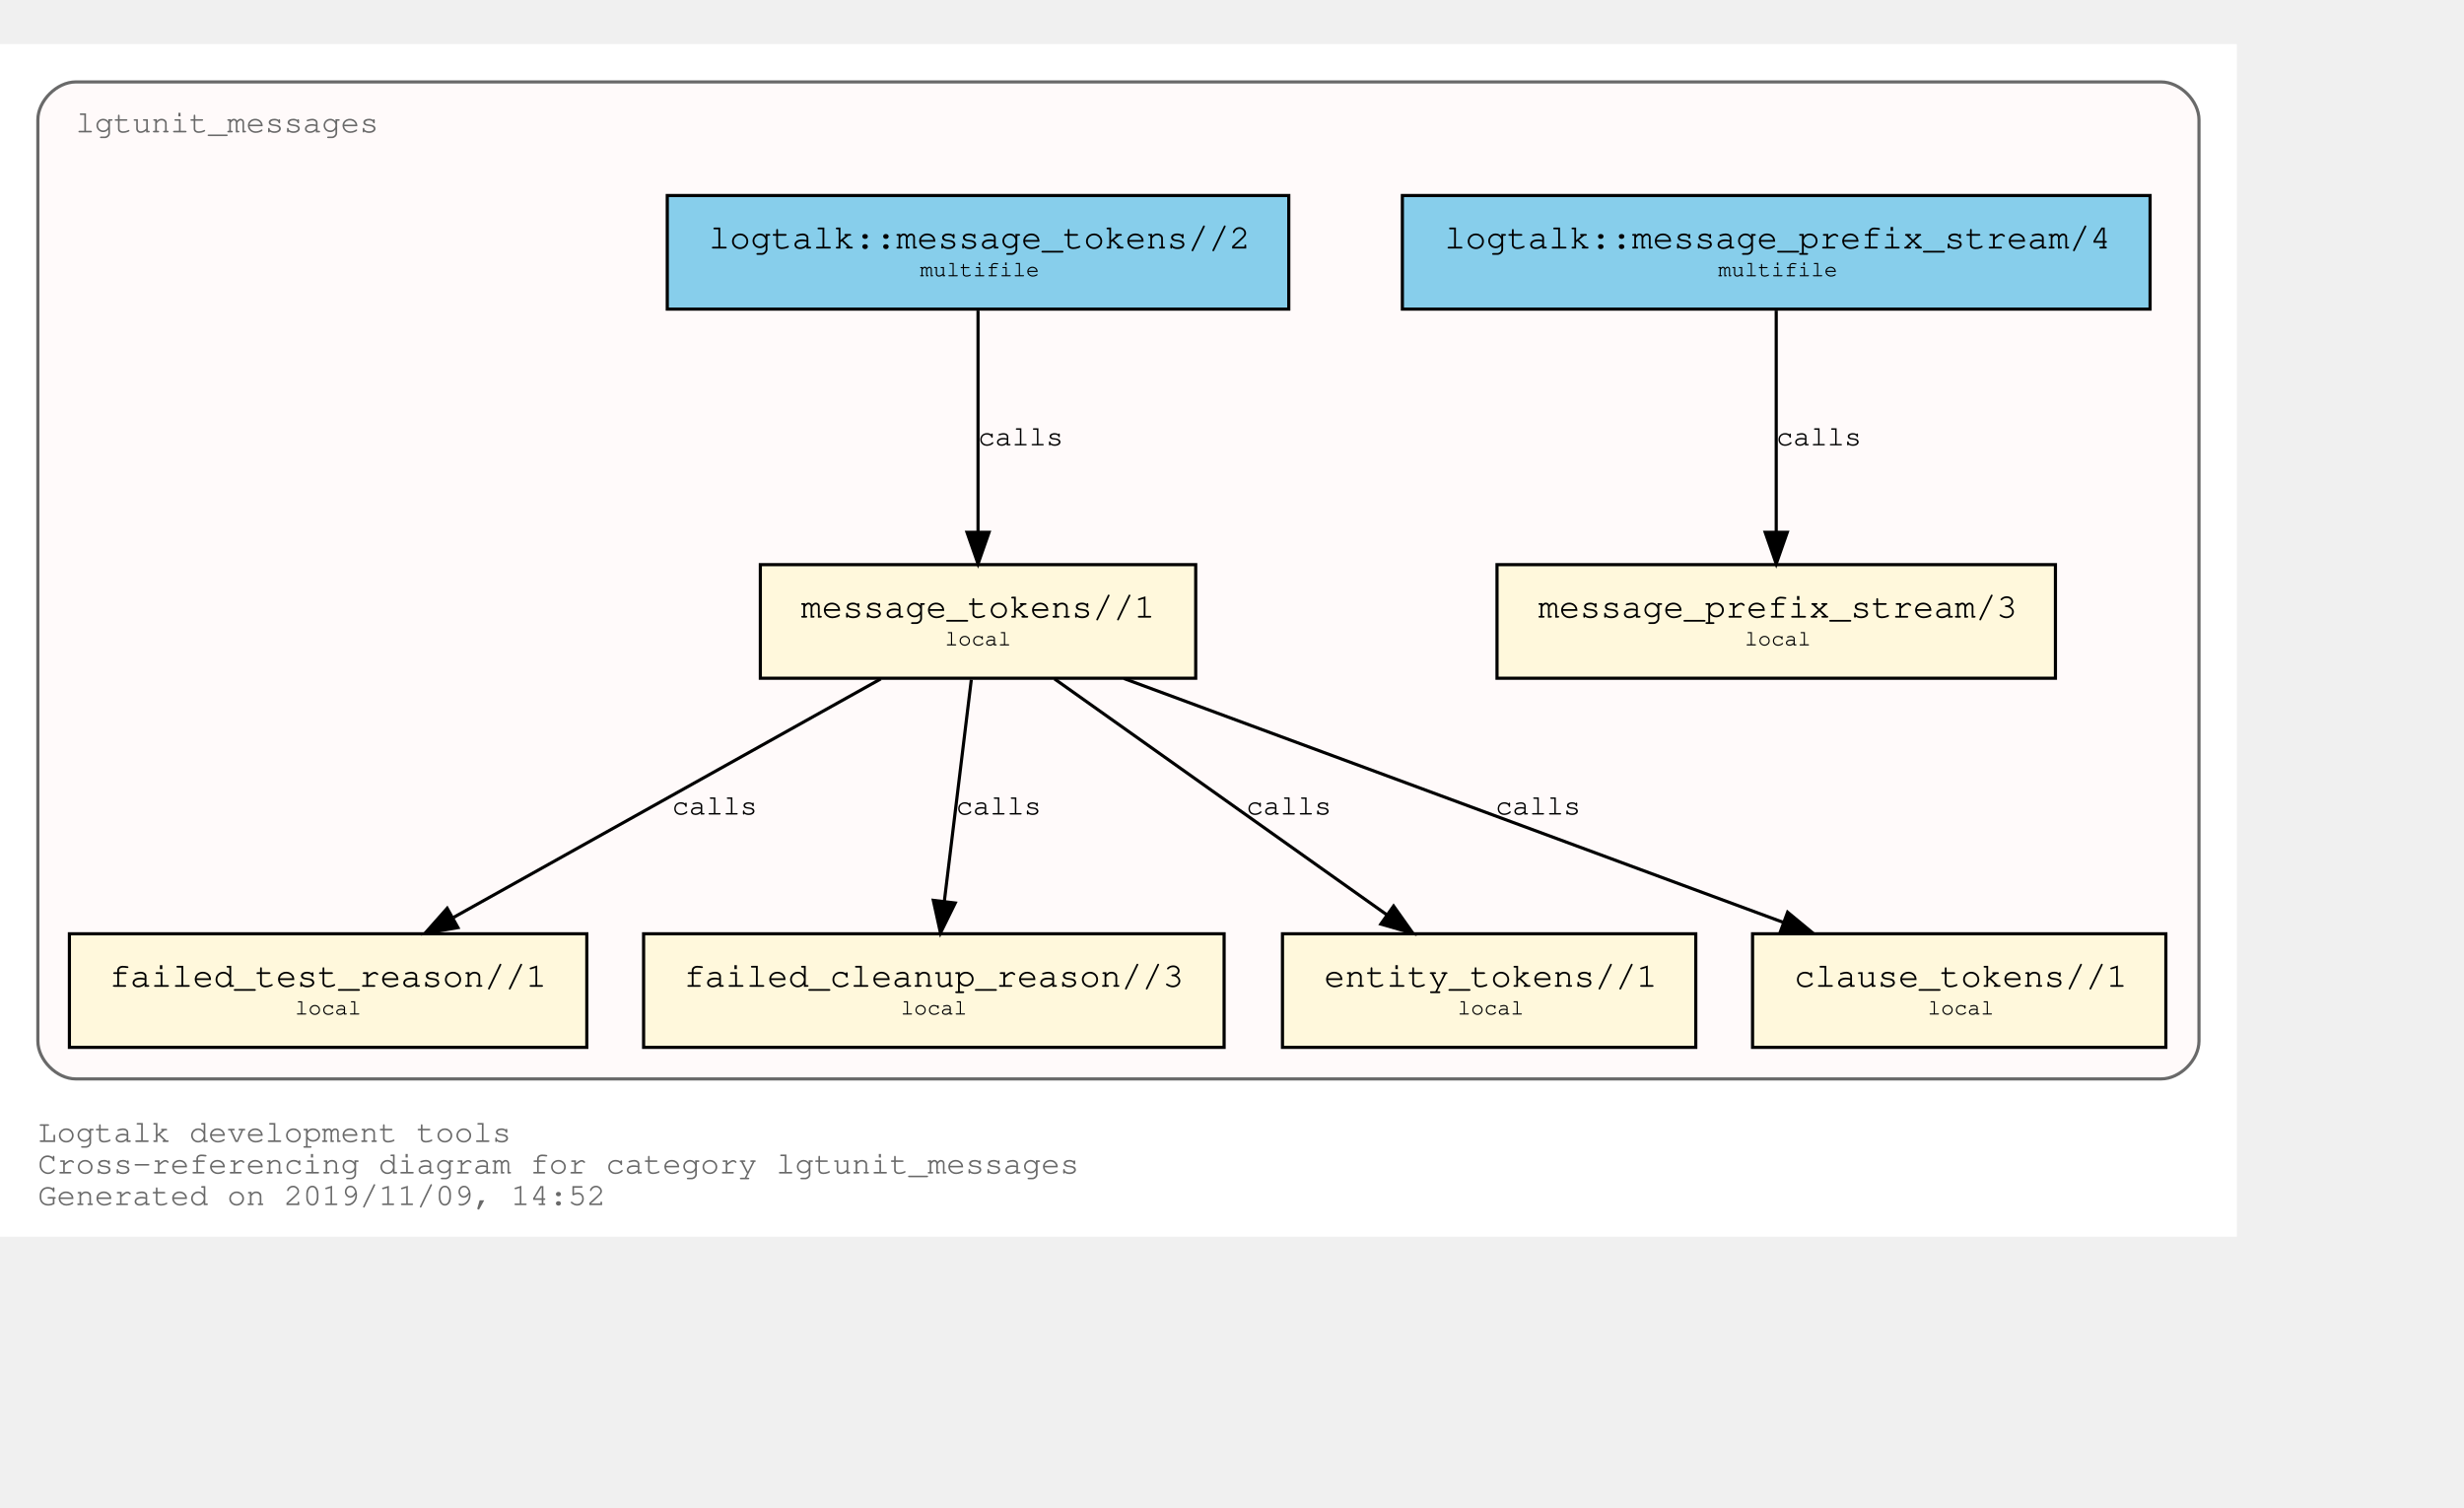
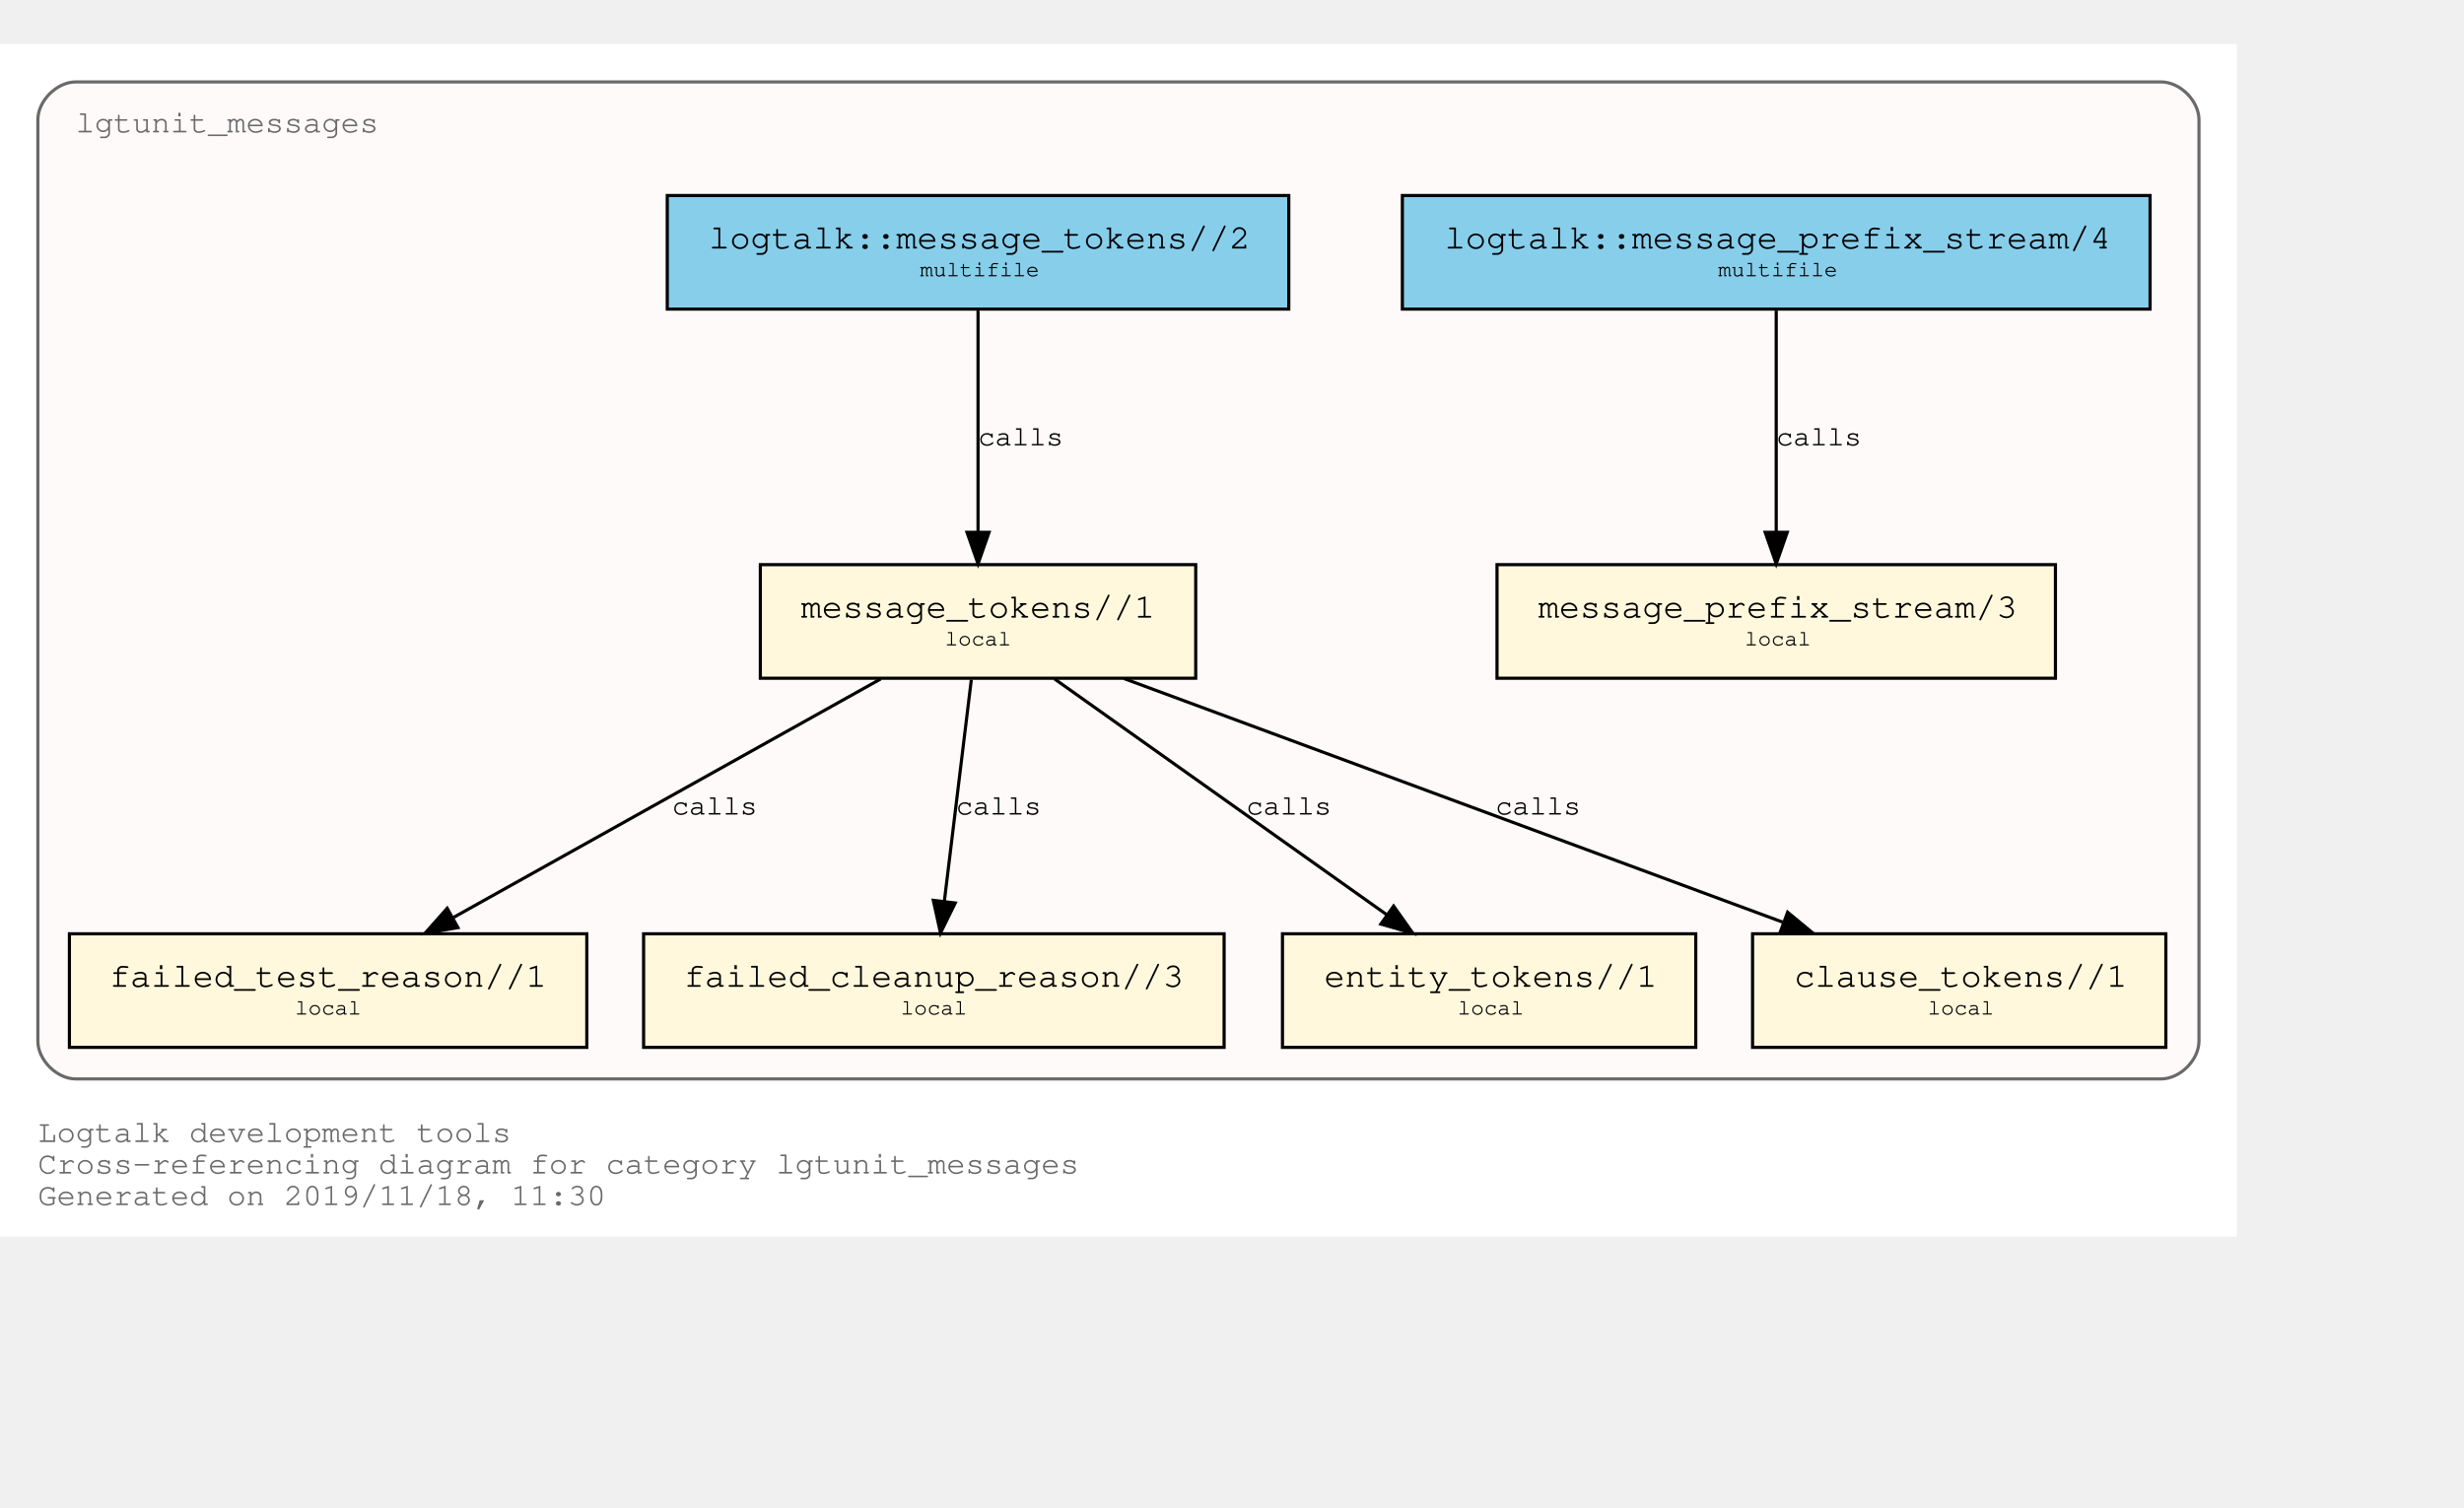
<svg xmlns="http://www.w3.org/2000/svg" xmlns:xlink="http://www.w3.org/1999/xlink" width="853pt" height="522pt" viewBox="72.00 72.00 781.00 450.00">
  <g id="graph0" class="graph" transform="scale(1 1) rotate(0) translate(76 446)">
    <polygon fill="white" stroke="transparent" points="-4,4 -4,-374 705,-374 705,4 -4,4" />
    <text text-anchor="start" x="8" y="-26" font-family="Courier,monospace" font-size="10.00" fill="dimgray">Logtalk development tools</text>
    <text text-anchor="start" x="8" y="-16" font-family="Courier,monospace" font-size="10.00" fill="dimgray">Cross-referencing diagram for category lgtunit_messages</text>
-     <text text-anchor="start" x="8" y="-6" font-family="Courier,monospace" font-size="10.00" fill="dimgray">Generated on 2019/11/09, 14:52</text>
+     <text text-anchor="start" x="8" y="-6" font-family="Courier,monospace" font-size="10.00" fill="dimgray">Generated on 2019/11/18, 11:30</text>
    <g id="clust1" class="cluster">
      <g id="a_clust1">
        <a xlink:title="lgtunit_messages">
          <path fill="snow" stroke="dimgray" d="M20,-46C20,-46 681,-46 681,-46 687,-46 693,-52 693,-58 693,-58 693,-350 693,-350 693,-356 687,-362 681,-362 681,-362 20,-362 20,-362 14,-362 8,-356 8,-350 8,-350 8,-58 8,-58 8,-52 14,-46 20,-46" />
          <g id="a_clust1_0">
-             <a xlink:href="https://github.com/LogtalkDotOrg/logtalk3/tree/ccb61d184ffcd1a630e089b16497980557114d0d/tools/lgtunit/lgtunit_messages.lgt" xlink:title="https://github.com/LogtalkDotOrg/logtalk3/tree/ccb61d184ffcd1a630e089b16497980557114d0d/tools/lgtunit/lgtunit_messages.lgt">
+             <a xlink:href="https://github.com/LogtalkDotOrg/logtalk3/tree/431421c3136e2d2d0247a8f5738ff3cab79d625f/tools/lgtunit/lgtunit_messages.lgt" xlink:title="https://github.com/LogtalkDotOrg/logtalk3/tree/431421c3136e2d2d0247a8f5738ff3cab79d625f/tools/lgtunit/lgtunit_messages.lgt">
              <text text-anchor="start" x="19.99" y="-346" font-family="Courier,monospace" font-size="10.00" fill="dimgray">lgtunit_messages</text>
            </a>
          </g>
        </a>
      </g>
    </g>
    <g id="node1" class="node">
      <g id="a_node1">
-         <a xlink:href="https://github.com/LogtalkDotOrg/logtalk3/tree/ccb61d184ffcd1a630e089b16497980557114d0d/tools/lgtunit/lgtunit_messages.lgt#L43" xlink:title="https://github.com/LogtalkDotOrg/logtalk3/tree/ccb61d184ffcd1a630e089b16497980557114d0d/tools/lgtunit/lgtunit_messages.lgt#L43">
+         <a xlink:href="https://github.com/LogtalkDotOrg/logtalk3/tree/431421c3136e2d2d0247a8f5738ff3cab79d625f/tools/lgtunit/lgtunit_messages.lgt#L43" xlink:title="https://github.com/LogtalkDotOrg/logtalk3/tree/431421c3136e2d2d0247a8f5738ff3cab79d625f/tools/lgtunit/lgtunit_messages.lgt#L43">
          <polygon fill="cornsilk" stroke="black" points="647.5,-209 470.5,-209 470.5,-173 647.5,-173 647.5,-209" />
          <text text-anchor="start" x="478.8" y="-192.8" font-family="Courier,monospace" font-size="9.00"> </text>
          <text text-anchor="start" x="483.59" y="-192.2" font-family="Courier,monospace" font-size="11.00">message_prefix_stream/3</text>
          <text text-anchor="start" x="634.8" y="-192.8" font-family="Courier,monospace" font-size="9.00"> </text>
          <text text-anchor="start" x="478.8" y="-182.8" font-family="Courier,monospace" font-size="9.00"> </text>
          <text text-anchor="start" x="549" y="-183.4" font-family="Courier,monospace" font-size="7.00">local</text>
          <text text-anchor="start" x="634.8" y="-182.8" font-family="Courier,monospace" font-size="9.00"> </text>
        </a>
      </g>
    </g>
    <g id="node2" class="node">
      <g id="a_node2">
-         <a xlink:href="https://github.com/LogtalkDotOrg/logtalk3/tree/ccb61d184ffcd1a630e089b16497980557114d0d/tools/lgtunit/lgtunit_messages.lgt#L56" xlink:title="https://github.com/LogtalkDotOrg/logtalk3/tree/ccb61d184ffcd1a630e089b16497980557114d0d/tools/lgtunit/lgtunit_messages.lgt#L56">
+         <a xlink:href="https://github.com/LogtalkDotOrg/logtalk3/tree/431421c3136e2d2d0247a8f5738ff3cab79d625f/tools/lgtunit/lgtunit_messages.lgt#L56" xlink:title="https://github.com/LogtalkDotOrg/logtalk3/tree/431421c3136e2d2d0247a8f5738ff3cab79d625f/tools/lgtunit/lgtunit_messages.lgt#L56">
          <polygon fill="cornsilk" stroke="black" points="375,-209 237,-209 237,-173 375,-173 375,-209" />
          <text text-anchor="start" x="244.8" y="-192.8" font-family="Courier,monospace" font-size="9.00"> </text>
          <text text-anchor="start" x="249.89" y="-192.2" font-family="Courier,monospace" font-size="11.00">message_tokens//1</text>
          <text text-anchor="start" x="361.8" y="-192.8" font-family="Courier,monospace" font-size="9.00"> </text>
          <text text-anchor="start" x="244.8" y="-182.8" font-family="Courier,monospace" font-size="9.00"> </text>
          <text text-anchor="start" x="295.5" y="-183.4" font-family="Courier,monospace" font-size="7.00">local</text>
          <text text-anchor="start" x="361.8" y="-182.8" font-family="Courier,monospace" font-size="9.00"> </text>
        </a>
      </g>
    </g>
    <g id="node3" class="node">
      <g id="a_node3">
-         <a xlink:href="https://github.com/LogtalkDotOrg/logtalk3/tree/ccb61d184ffcd1a630e089b16497980557114d0d/tools/lgtunit/lgtunit_messages.lgt#L218" xlink:title="https://github.com/LogtalkDotOrg/logtalk3/tree/ccb61d184ffcd1a630e089b16497980557114d0d/tools/lgtunit/lgtunit_messages.lgt#L218">
+         <a xlink:href="https://github.com/LogtalkDotOrg/logtalk3/tree/431421c3136e2d2d0247a8f5738ff3cab79d625f/tools/lgtunit/lgtunit_messages.lgt#L218" xlink:title="https://github.com/LogtalkDotOrg/logtalk3/tree/431421c3136e2d2d0247a8f5738ff3cab79d625f/tools/lgtunit/lgtunit_messages.lgt#L218">
          <polygon fill="cornsilk" stroke="black" points="182,-92 18,-92 18,-56 182,-56 182,-92" />
          <text text-anchor="start" x="25.8" y="-75.8" font-family="Courier,monospace" font-size="9.00"> </text>
          <text text-anchor="start" x="30.69" y="-75.2" font-family="Courier,monospace" font-size="11.00">failed_test_reason//1</text>
          <text text-anchor="start" x="168.8" y="-75.8" font-family="Courier,monospace" font-size="9.00"> </text>
          <text text-anchor="start" x="25.8" y="-65.8" font-family="Courier,monospace" font-size="9.00"> </text>
          <text text-anchor="start" x="89.5" y="-66.4" font-family="Courier,monospace" font-size="7.00">local</text>
          <text text-anchor="start" x="168.8" y="-65.8" font-family="Courier,monospace" font-size="9.00"> </text>
        </a>
      </g>
    </g>
    <g id="edge3" class="edge">
      <g id="a_edge3">
-         <a xlink:href="https://github.com/LogtalkDotOrg/logtalk3/tree/ccb61d184ffcd1a630e089b16497980557114d0d/tools/lgtunit/lgtunit_messages.lgt#L100" xlink:title="calls">
+         <a xlink:href="https://github.com/LogtalkDotOrg/logtalk3/tree/431421c3136e2d2d0247a8f5738ff3cab79d625f/tools/lgtunit/lgtunit_messages.lgt#L100" xlink:title="calls">
          <path fill="none" stroke="black" d="M275.16,-172.78C239.1,-152.65 179.34,-119.29 139.81,-97.22" />
          <polygon fill="black" stroke="black" points="141.15,-93.96 130.71,-92.15 137.74,-100.08 141.15,-93.96" />
        </a>
      </g>
      <g id="a_edge3-label">
-         <a xlink:href="https://github.com/LogtalkDotOrg/logtalk3/tree/ccb61d184ffcd1a630e089b16497980557114d0d/tools/lgtunit/lgtunit_messages.lgt#L100" xlink:title="https://github.com/LogtalkDotOrg/logtalk3/tree/ccb61d184ffcd1a630e089b16497980557114d0d/tools/lgtunit/lgtunit_messages.lgt#L100">
+         <a xlink:href="https://github.com/LogtalkDotOrg/logtalk3/tree/431421c3136e2d2d0247a8f5738ff3cab79d625f/tools/lgtunit/lgtunit_messages.lgt#L100" xlink:title="https://github.com/LogtalkDotOrg/logtalk3/tree/431421c3136e2d2d0247a8f5738ff3cab79d625f/tools/lgtunit/lgtunit_messages.lgt#L100">
          <text text-anchor="start" x="209" y="-129.8" font-family="Courier,monospace" font-size="9.00">calls</text>
        </a>
      </g>
    </g>
    <g id="node4" class="node">
      <g id="a_node4">
-         <a xlink:href="https://github.com/LogtalkDotOrg/logtalk3/tree/ccb61d184ffcd1a630e089b16497980557114d0d/tools/lgtunit/lgtunit_messages.lgt#L256" xlink:title="https://github.com/LogtalkDotOrg/logtalk3/tree/ccb61d184ffcd1a630e089b16497980557114d0d/tools/lgtunit/lgtunit_messages.lgt#L256">
+         <a xlink:href="https://github.com/LogtalkDotOrg/logtalk3/tree/431421c3136e2d2d0247a8f5738ff3cab79d625f/tools/lgtunit/lgtunit_messages.lgt#L256" xlink:title="https://github.com/LogtalkDotOrg/logtalk3/tree/431421c3136e2d2d0247a8f5738ff3cab79d625f/tools/lgtunit/lgtunit_messages.lgt#L256">
          <polygon fill="cornsilk" stroke="black" points="384,-92 200,-92 200,-56 384,-56 384,-92" />
          <text text-anchor="start" x="207.8" y="-75.8" font-family="Courier,monospace" font-size="9.00"> </text>
          <text text-anchor="start" x="212.79" y="-75.2" font-family="Courier,monospace" font-size="11.00">failed_cleanup_reason//3</text>
          <text text-anchor="start" x="370.8" y="-75.8" font-family="Courier,monospace" font-size="9.00"> </text>
          <text text-anchor="start" x="207.8" y="-65.8" font-family="Courier,monospace" font-size="9.00"> </text>
          <text text-anchor="start" x="281.5" y="-66.4" font-family="Courier,monospace" font-size="7.00">local</text>
          <text text-anchor="start" x="370.8" y="-65.8" font-family="Courier,monospace" font-size="9.00"> </text>
        </a>
      </g>
    </g>
    <g id="edge4" class="edge">
      <g id="a_edge4">
-         <a xlink:href="https://github.com/LogtalkDotOrg/logtalk3/tree/ccb61d184ffcd1a630e089b16497980557114d0d/tools/lgtunit/lgtunit_messages.lgt#L142" xlink:title="calls">
+         <a xlink:href="https://github.com/LogtalkDotOrg/logtalk3/tree/431421c3136e2d2d0247a8f5738ff3cab79d625f/tools/lgtunit/lgtunit_messages.lgt#L142" xlink:title="calls">
          <path fill="none" stroke="black" d="M303.87,-172.53C301.6,-153.85 297.96,-123.97 295.31,-102.2" />
          <polygon fill="black" stroke="black" points="298.78,-101.76 294.1,-92.25 291.83,-102.6 298.78,-101.76" />
        </a>
      </g>
      <g id="a_edge4-label">
-         <a xlink:href="https://github.com/LogtalkDotOrg/logtalk3/tree/ccb61d184ffcd1a630e089b16497980557114d0d/tools/lgtunit/lgtunit_messages.lgt#L142" xlink:title="https://github.com/LogtalkDotOrg/logtalk3/tree/ccb61d184ffcd1a630e089b16497980557114d0d/tools/lgtunit/lgtunit_messages.lgt#L142">
+         <a xlink:href="https://github.com/LogtalkDotOrg/logtalk3/tree/431421c3136e2d2d0247a8f5738ff3cab79d625f/tools/lgtunit/lgtunit_messages.lgt#L142" xlink:title="https://github.com/LogtalkDotOrg/logtalk3/tree/431421c3136e2d2d0247a8f5738ff3cab79d625f/tools/lgtunit/lgtunit_messages.lgt#L142">
          <text text-anchor="start" x="299" y="-129.8" font-family="Courier,monospace" font-size="9.00">calls</text>
        </a>
      </g>
    </g>
    <g id="node5" class="node">
      <g id="a_node5">
-         <a xlink:href="https://github.com/LogtalkDotOrg/logtalk3/tree/ccb61d184ffcd1a630e089b16497980557114d0d/tools/lgtunit/lgtunit_messages.lgt#L261" xlink:title="https://github.com/LogtalkDotOrg/logtalk3/tree/ccb61d184ffcd1a630e089b16497980557114d0d/tools/lgtunit/lgtunit_messages.lgt#L261">
+         <a xlink:href="https://github.com/LogtalkDotOrg/logtalk3/tree/431421c3136e2d2d0247a8f5738ff3cab79d625f/tools/lgtunit/lgtunit_messages.lgt#L261" xlink:title="https://github.com/LogtalkDotOrg/logtalk3/tree/431421c3136e2d2d0247a8f5738ff3cab79d625f/tools/lgtunit/lgtunit_messages.lgt#L261">
          <polygon fill="cornsilk" stroke="black" points="533.5,-92 402.5,-92 402.5,-56 533.5,-56 533.5,-92" />
          <text text-anchor="start" x="410.8" y="-75.8" font-family="Courier,monospace" font-size="9.00"> </text>
          <text text-anchor="start" x="415.69" y="-75.2" font-family="Courier,monospace" font-size="11.00">entity_tokens//1</text>
          <text text-anchor="start" x="520.8" y="-75.8" font-family="Courier,monospace" font-size="9.00"> </text>
          <text text-anchor="start" x="410.8" y="-65.8" font-family="Courier,monospace" font-size="9.00"> </text>
          <text text-anchor="start" x="458" y="-66.4" font-family="Courier,monospace" font-size="7.00">local</text>
          <text text-anchor="start" x="520.8" y="-65.8" font-family="Courier,monospace" font-size="9.00"> </text>
        </a>
      </g>
    </g>
    <g id="edge5" class="edge">
      <g id="a_edge5">
-         <a xlink:href="https://github.com/LogtalkDotOrg/logtalk3/tree/ccb61d184ffcd1a630e089b16497980557114d0d/tools/lgtunit/lgtunit_messages.lgt#L157" xlink:title="calls">
+         <a xlink:href="https://github.com/LogtalkDotOrg/logtalk3/tree/431421c3136e2d2d0247a8f5738ff3cab79d625f/tools/lgtunit/lgtunit_messages.lgt#L157" xlink:title="calls">
          <path fill="none" stroke="black" d="M330.25,-172.78C358.25,-152.91 404.42,-120.13 435.51,-98.07" />
          <polygon fill="black" stroke="black" points="437.72,-100.79 443.85,-92.15 433.67,-95.08 437.72,-100.79" />
        </a>
      </g>
      <g id="a_edge5-label">
-         <a xlink:href="https://github.com/LogtalkDotOrg/logtalk3/tree/ccb61d184ffcd1a630e089b16497980557114d0d/tools/lgtunit/lgtunit_messages.lgt#L157" xlink:title="https://github.com/LogtalkDotOrg/logtalk3/tree/ccb61d184ffcd1a630e089b16497980557114d0d/tools/lgtunit/lgtunit_messages.lgt#L157">
+         <a xlink:href="https://github.com/LogtalkDotOrg/logtalk3/tree/431421c3136e2d2d0247a8f5738ff3cab79d625f/tools/lgtunit/lgtunit_messages.lgt#L157" xlink:title="https://github.com/LogtalkDotOrg/logtalk3/tree/431421c3136e2d2d0247a8f5738ff3cab79d625f/tools/lgtunit/lgtunit_messages.lgt#L157">
          <text text-anchor="start" x="391" y="-129.8" font-family="Courier,monospace" font-size="9.00">calls</text>
        </a>
      </g>
    </g>
    <g id="node6" class="node">
      <g id="a_node6">
-         <a xlink:href="https://github.com/LogtalkDotOrg/logtalk3/tree/ccb61d184ffcd1a630e089b16497980557114d0d/tools/lgtunit/lgtunit_messages.lgt#L267" xlink:title="https://github.com/LogtalkDotOrg/logtalk3/tree/ccb61d184ffcd1a630e089b16497980557114d0d/tools/lgtunit/lgtunit_messages.lgt#L267">
+         <a xlink:href="https://github.com/LogtalkDotOrg/logtalk3/tree/431421c3136e2d2d0247a8f5738ff3cab79d625f/tools/lgtunit/lgtunit_messages.lgt#L267" xlink:title="https://github.com/LogtalkDotOrg/logtalk3/tree/431421c3136e2d2d0247a8f5738ff3cab79d625f/tools/lgtunit/lgtunit_messages.lgt#L267">
          <polygon fill="cornsilk" stroke="black" points="682.5,-92 551.5,-92 551.5,-56 682.5,-56 682.5,-92" />
          <text text-anchor="start" x="559.8" y="-75.8" font-family="Courier,monospace" font-size="9.00"> </text>
          <text text-anchor="start" x="564.69" y="-75.2" font-family="Courier,monospace" font-size="11.00">clause_tokens//1</text>
          <text text-anchor="start" x="669.8" y="-75.8" font-family="Courier,monospace" font-size="9.00"> </text>
          <text text-anchor="start" x="559.8" y="-65.8" font-family="Courier,monospace" font-size="9.00"> </text>
          <text text-anchor="start" x="607" y="-66.4" font-family="Courier,monospace" font-size="7.00">local</text>
          <text text-anchor="start" x="669.8" y="-65.8" font-family="Courier,monospace" font-size="9.00"> </text>
        </a>
      </g>
    </g>
    <g id="edge6" class="edge">
      <g id="a_edge6">
-         <a xlink:href="https://github.com/LogtalkDotOrg/logtalk3/tree/ccb61d184ffcd1a630e089b16497980557114d0d/tools/lgtunit/lgtunit_messages.lgt#L157" xlink:title="calls">
+         <a xlink:href="https://github.com/LogtalkDotOrg/logtalk3/tree/431421c3136e2d2d0247a8f5738ff3cab79d625f/tools/lgtunit/lgtunit_messages.lgt#L157" xlink:title="calls">
          <path fill="none" stroke="black" d="M352.22,-172.91C407.92,-152.31 501.45,-117.73 561.13,-95.66" />
          <polygon fill="black" stroke="black" points="562.61,-98.84 570.78,-92.09 560.18,-92.28 562.61,-98.84" />
        </a>
      </g>
      <g id="a_edge6-label">
-         <a xlink:href="https://github.com/LogtalkDotOrg/logtalk3/tree/ccb61d184ffcd1a630e089b16497980557114d0d/tools/lgtunit/lgtunit_messages.lgt#L157" xlink:title="https://github.com/LogtalkDotOrg/logtalk3/tree/ccb61d184ffcd1a630e089b16497980557114d0d/tools/lgtunit/lgtunit_messages.lgt#L157">
+         <a xlink:href="https://github.com/LogtalkDotOrg/logtalk3/tree/431421c3136e2d2d0247a8f5738ff3cab79d625f/tools/lgtunit/lgtunit_messages.lgt#L157" xlink:title="https://github.com/LogtalkDotOrg/logtalk3/tree/431421c3136e2d2d0247a8f5738ff3cab79d625f/tools/lgtunit/lgtunit_messages.lgt#L157">
          <text text-anchor="start" x="470" y="-129.8" font-family="Courier,monospace" font-size="9.00">calls</text>
        </a>
      </g>
    </g>
    <g id="node7" class="node">
      <g id="a_node7">
-         <a xlink:href="https://github.com/LogtalkDotOrg/logtalk3/tree/ccb61d184ffcd1a630e089b16497980557114d0d/tools/lgtunit/lgtunit_messages.lgt#L39" xlink:title="https://github.com/LogtalkDotOrg/logtalk3/tree/ccb61d184ffcd1a630e089b16497980557114d0d/tools/lgtunit/lgtunit_messages.lgt#L39">
+         <a xlink:href="https://github.com/LogtalkDotOrg/logtalk3/tree/431421c3136e2d2d0247a8f5738ff3cab79d625f/tools/lgtunit/lgtunit_messages.lgt#L39" xlink:title="https://github.com/LogtalkDotOrg/logtalk3/tree/431421c3136e2d2d0247a8f5738ff3cab79d625f/tools/lgtunit/lgtunit_messages.lgt#L39">
          <polygon fill="skyblue" stroke="black" points="677.5,-326 440.5,-326 440.5,-290 677.5,-290 677.5,-326" />
          <text text-anchor="start" x="448.8" y="-309.8" font-family="Courier,monospace" font-size="9.00"> </text>
          <text text-anchor="start" x="453.88" y="-309.2" font-family="Courier,monospace" font-size="11.00">logtalk::message_prefix_stream/4</text>
          <text text-anchor="start" x="664.8" y="-309.8" font-family="Courier,monospace" font-size="9.00"> </text>
          <text text-anchor="start" x="448.8" y="-299.8" font-family="Courier,monospace" font-size="9.00"> </text>
          <text text-anchor="start" x="540.6" y="-300.4" font-family="Courier,monospace" font-size="7.00">multifile</text>
          <text text-anchor="start" x="664.8" y="-299.8" font-family="Courier,monospace" font-size="9.00"> </text>
        </a>
      </g>
    </g>
    <g id="edge1" class="edge">
      <g id="a_edge1">
-         <a xlink:href="https://github.com/LogtalkDotOrg/logtalk3/tree/ccb61d184ffcd1a630e089b16497980557114d0d/tools/lgtunit/lgtunit_messages.lgt#L39" xlink:title="calls">
+         <a xlink:href="https://github.com/LogtalkDotOrg/logtalk3/tree/431421c3136e2d2d0247a8f5738ff3cab79d625f/tools/lgtunit/lgtunit_messages.lgt#L39" xlink:title="calls">
          <path fill="none" stroke="black" d="M559,-289.53C559,-270.94 559,-241.24 559,-219.5" />
          <polygon fill="black" stroke="black" points="562.5,-219.25 559,-209.25 555.5,-219.25 562.5,-219.25" />
        </a>
      </g>
      <g id="a_edge1-label">
-         <a xlink:href="https://github.com/LogtalkDotOrg/logtalk3/tree/ccb61d184ffcd1a630e089b16497980557114d0d/tools/lgtunit/lgtunit_messages.lgt#L39" xlink:title="https://github.com/LogtalkDotOrg/logtalk3/tree/ccb61d184ffcd1a630e089b16497980557114d0d/tools/lgtunit/lgtunit_messages.lgt#L39">
+         <a xlink:href="https://github.com/LogtalkDotOrg/logtalk3/tree/431421c3136e2d2d0247a8f5738ff3cab79d625f/tools/lgtunit/lgtunit_messages.lgt#L39" xlink:title="https://github.com/LogtalkDotOrg/logtalk3/tree/431421c3136e2d2d0247a8f5738ff3cab79d625f/tools/lgtunit/lgtunit_messages.lgt#L39">
          <text text-anchor="start" x="559" y="-246.8" font-family="Courier,monospace" font-size="9.00">calls</text>
        </a>
      </g>
    </g>
    <g id="node8" class="node">
      <g id="a_node8">
-         <a xlink:href="https://github.com/LogtalkDotOrg/logtalk3/tree/ccb61d184ffcd1a630e089b16497980557114d0d/tools/lgtunit/lgtunit_messages.lgt#L50" xlink:title="https://github.com/LogtalkDotOrg/logtalk3/tree/ccb61d184ffcd1a630e089b16497980557114d0d/tools/lgtunit/lgtunit_messages.lgt#L50">
+         <a xlink:href="https://github.com/LogtalkDotOrg/logtalk3/tree/431421c3136e2d2d0247a8f5738ff3cab79d625f/tools/lgtunit/lgtunit_messages.lgt#L50" xlink:title="https://github.com/LogtalkDotOrg/logtalk3/tree/431421c3136e2d2d0247a8f5738ff3cab79d625f/tools/lgtunit/lgtunit_messages.lgt#L50">
          <polygon fill="skyblue" stroke="black" points="404.5,-326 207.5,-326 207.5,-290 404.5,-290 404.5,-326" />
          <text text-anchor="start" x="215.8" y="-309.8" font-family="Courier,monospace" font-size="9.00"> </text>
          <text text-anchor="start" x="220.69" y="-309.2" font-family="Courier,monospace" font-size="11.00">logtalk::message_tokens//2</text>
          <text text-anchor="start" x="391.8" y="-309.8" font-family="Courier,monospace" font-size="9.00"> </text>
          <text text-anchor="start" x="215.8" y="-299.8" font-family="Courier,monospace" font-size="9.00"> </text>
          <text text-anchor="start" x="287.6" y="-300.4" font-family="Courier,monospace" font-size="7.00">multifile</text>
          <text text-anchor="start" x="391.8" y="-299.8" font-family="Courier,monospace" font-size="9.00"> </text>
        </a>
      </g>
    </g>
    <g id="edge2" class="edge">
      <g id="a_edge2">
-         <a xlink:href="https://github.com/LogtalkDotOrg/logtalk3/tree/ccb61d184ffcd1a630e089b16497980557114d0d/tools/lgtunit/lgtunit_messages.lgt#L50" xlink:title="calls">
+         <a xlink:href="https://github.com/LogtalkDotOrg/logtalk3/tree/431421c3136e2d2d0247a8f5738ff3cab79d625f/tools/lgtunit/lgtunit_messages.lgt#L50" xlink:title="calls">
          <path fill="none" stroke="black" d="M306,-289.53C306,-270.94 306,-241.24 306,-219.5" />
          <polygon fill="black" stroke="black" points="309.5,-219.25 306,-209.25 302.5,-219.25 309.5,-219.25" />
        </a>
      </g>
      <g id="a_edge2-label">
-         <a xlink:href="https://github.com/LogtalkDotOrg/logtalk3/tree/ccb61d184ffcd1a630e089b16497980557114d0d/tools/lgtunit/lgtunit_messages.lgt#L50" xlink:title="https://github.com/LogtalkDotOrg/logtalk3/tree/ccb61d184ffcd1a630e089b16497980557114d0d/tools/lgtunit/lgtunit_messages.lgt#L50">
+         <a xlink:href="https://github.com/LogtalkDotOrg/logtalk3/tree/431421c3136e2d2d0247a8f5738ff3cab79d625f/tools/lgtunit/lgtunit_messages.lgt#L50" xlink:title="https://github.com/LogtalkDotOrg/logtalk3/tree/431421c3136e2d2d0247a8f5738ff3cab79d625f/tools/lgtunit/lgtunit_messages.lgt#L50">
          <text text-anchor="start" x="306" y="-246.8" font-family="Courier,monospace" font-size="9.00">calls</text>
        </a>
      </g>
    </g>
  </g>
</svg>
